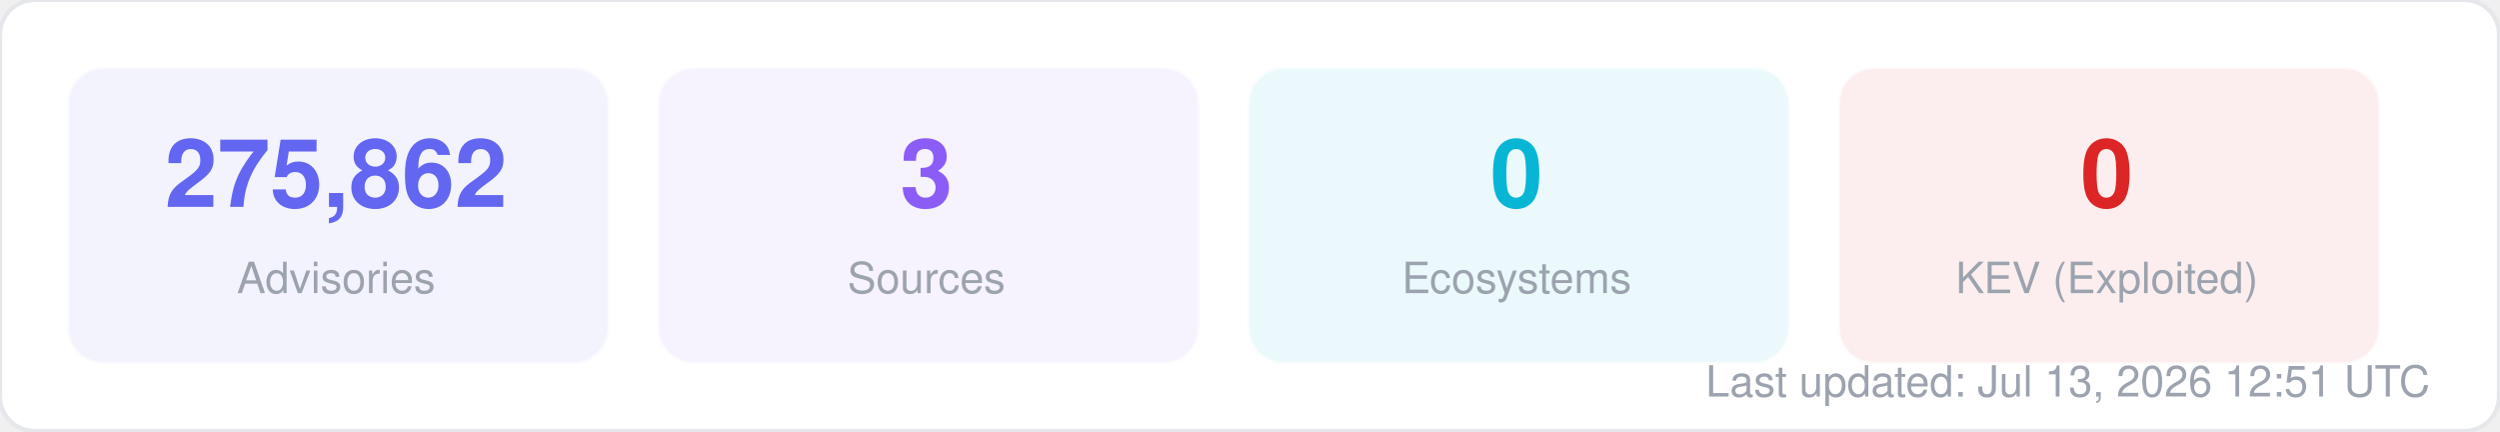
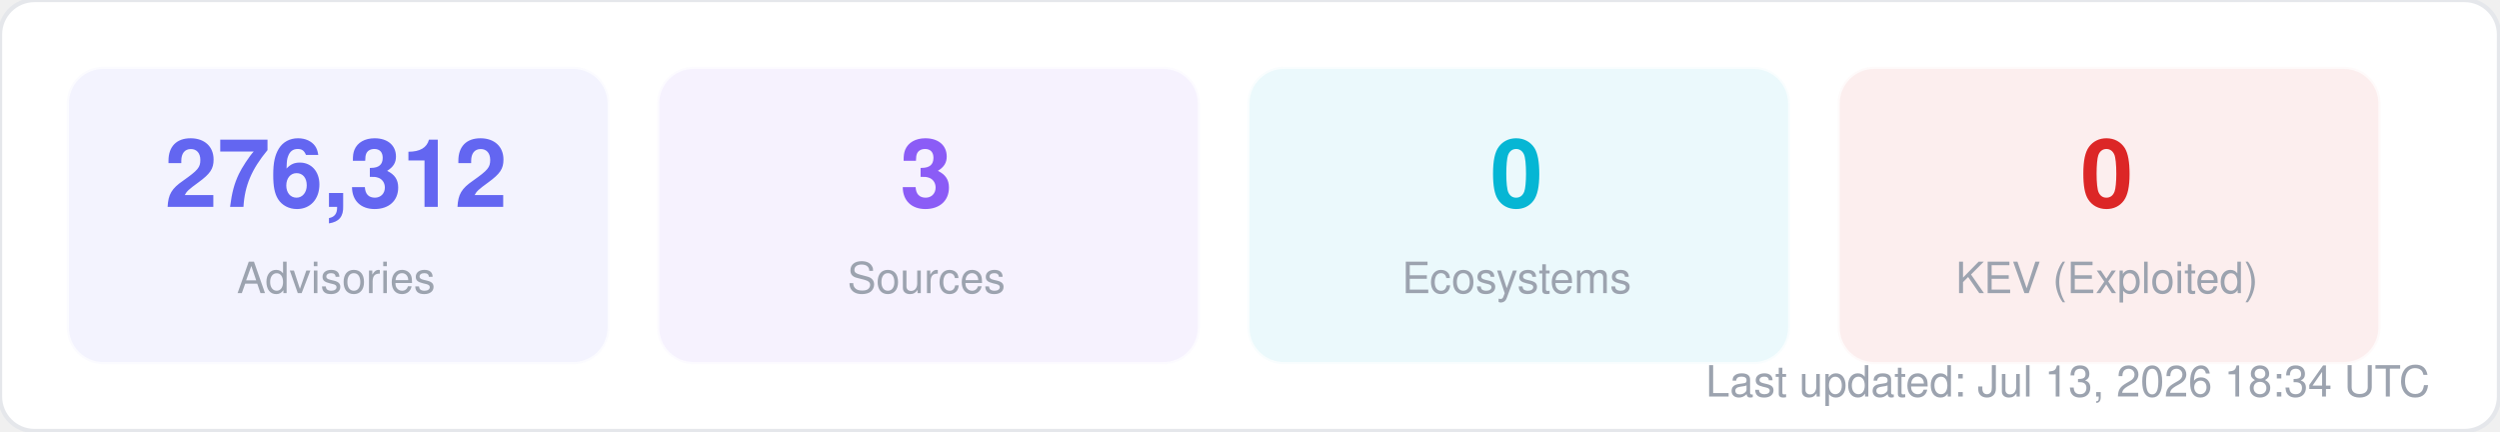
<svg xmlns="http://www.w3.org/2000/svg" width="580" height="100" viewBox="0 0 580 100" fill="none">
  <style>
  text { font-family: -apple-system, BlinkMacSystemFont, "Segoe UI", Helvetica, Arial, sans-serif; }
  .title { font-size: 14px; font-weight: 700; fill: #1f2937; }
  .label { font-size: 11px; fill: #6b7280; }
  .value { font-size: 11px; font-weight: 600; fill: #374151; }
  .big-number { font-size: 28px; font-weight: 800; fill: #111827; }
  .sub { font-size: 10px; fill: #9ca3af; }
</style>
  <rect width="580" height="100" rx="8" fill="#ffffff" stroke="#e5e7eb" stroke-width="1" />
  <rect x="16" y="16" width="125" height="68" rx="8" fill="#6366f1" opacity="0.08" stroke="#6366f1" stroke-width="1" stroke-opacity="0.3" />
-   <text x="78" y="48" text-anchor="middle" class="big-number" style="font-size:22px; fill:#6366f1">275,862</text>
+   <text x="78" y="48" text-anchor="middle" class="big-number" style="font-size:22px; fill:#6366f1">276,312</text>
  <text x="78" y="68" text-anchor="middle" class="sub">Advisories</text>
  <rect x="153" y="16" width="125" height="68" rx="8" fill="#8b5cf6" opacity="0.08" stroke="#8b5cf6" stroke-width="1" stroke-opacity="0.3" />
  <text x="215" y="48" text-anchor="middle" class="big-number" style="font-size:22px; fill:#8b5cf6">3</text>
  <text x="215" y="68" text-anchor="middle" class="sub">Sources</text>
  <rect x="290" y="16" width="125" height="68" rx="8" fill="#06b6d4" opacity="0.08" stroke="#06b6d4" stroke-width="1" stroke-opacity="0.3" />
  <text x="352" y="48" text-anchor="middle" class="big-number" style="font-size:22px; fill:#06b6d4">0</text>
  <text x="352" y="68" text-anchor="middle" class="sub">Ecosystems</text>
  <rect x="427" y="16" width="125" height="68" rx="8" fill="#dc2626" opacity="0.08" stroke="#dc2626" stroke-width="1" stroke-opacity="0.3" />
  <text x="489" y="48" text-anchor="middle" class="big-number" style="font-size:22px; fill:#dc2626">0</text>
  <text x="489" y="68" text-anchor="middle" class="sub">KEV (Exploited)</text>
-   <text x="564" y="92" text-anchor="end" class="sub">Last updated: Jul 13, 2026 12:51 UTC</text>
+   <text x="564" y="92" text-anchor="end" class="sub">Last updated: Jul 13, 2026 18:34 UTC</text>
</svg>
